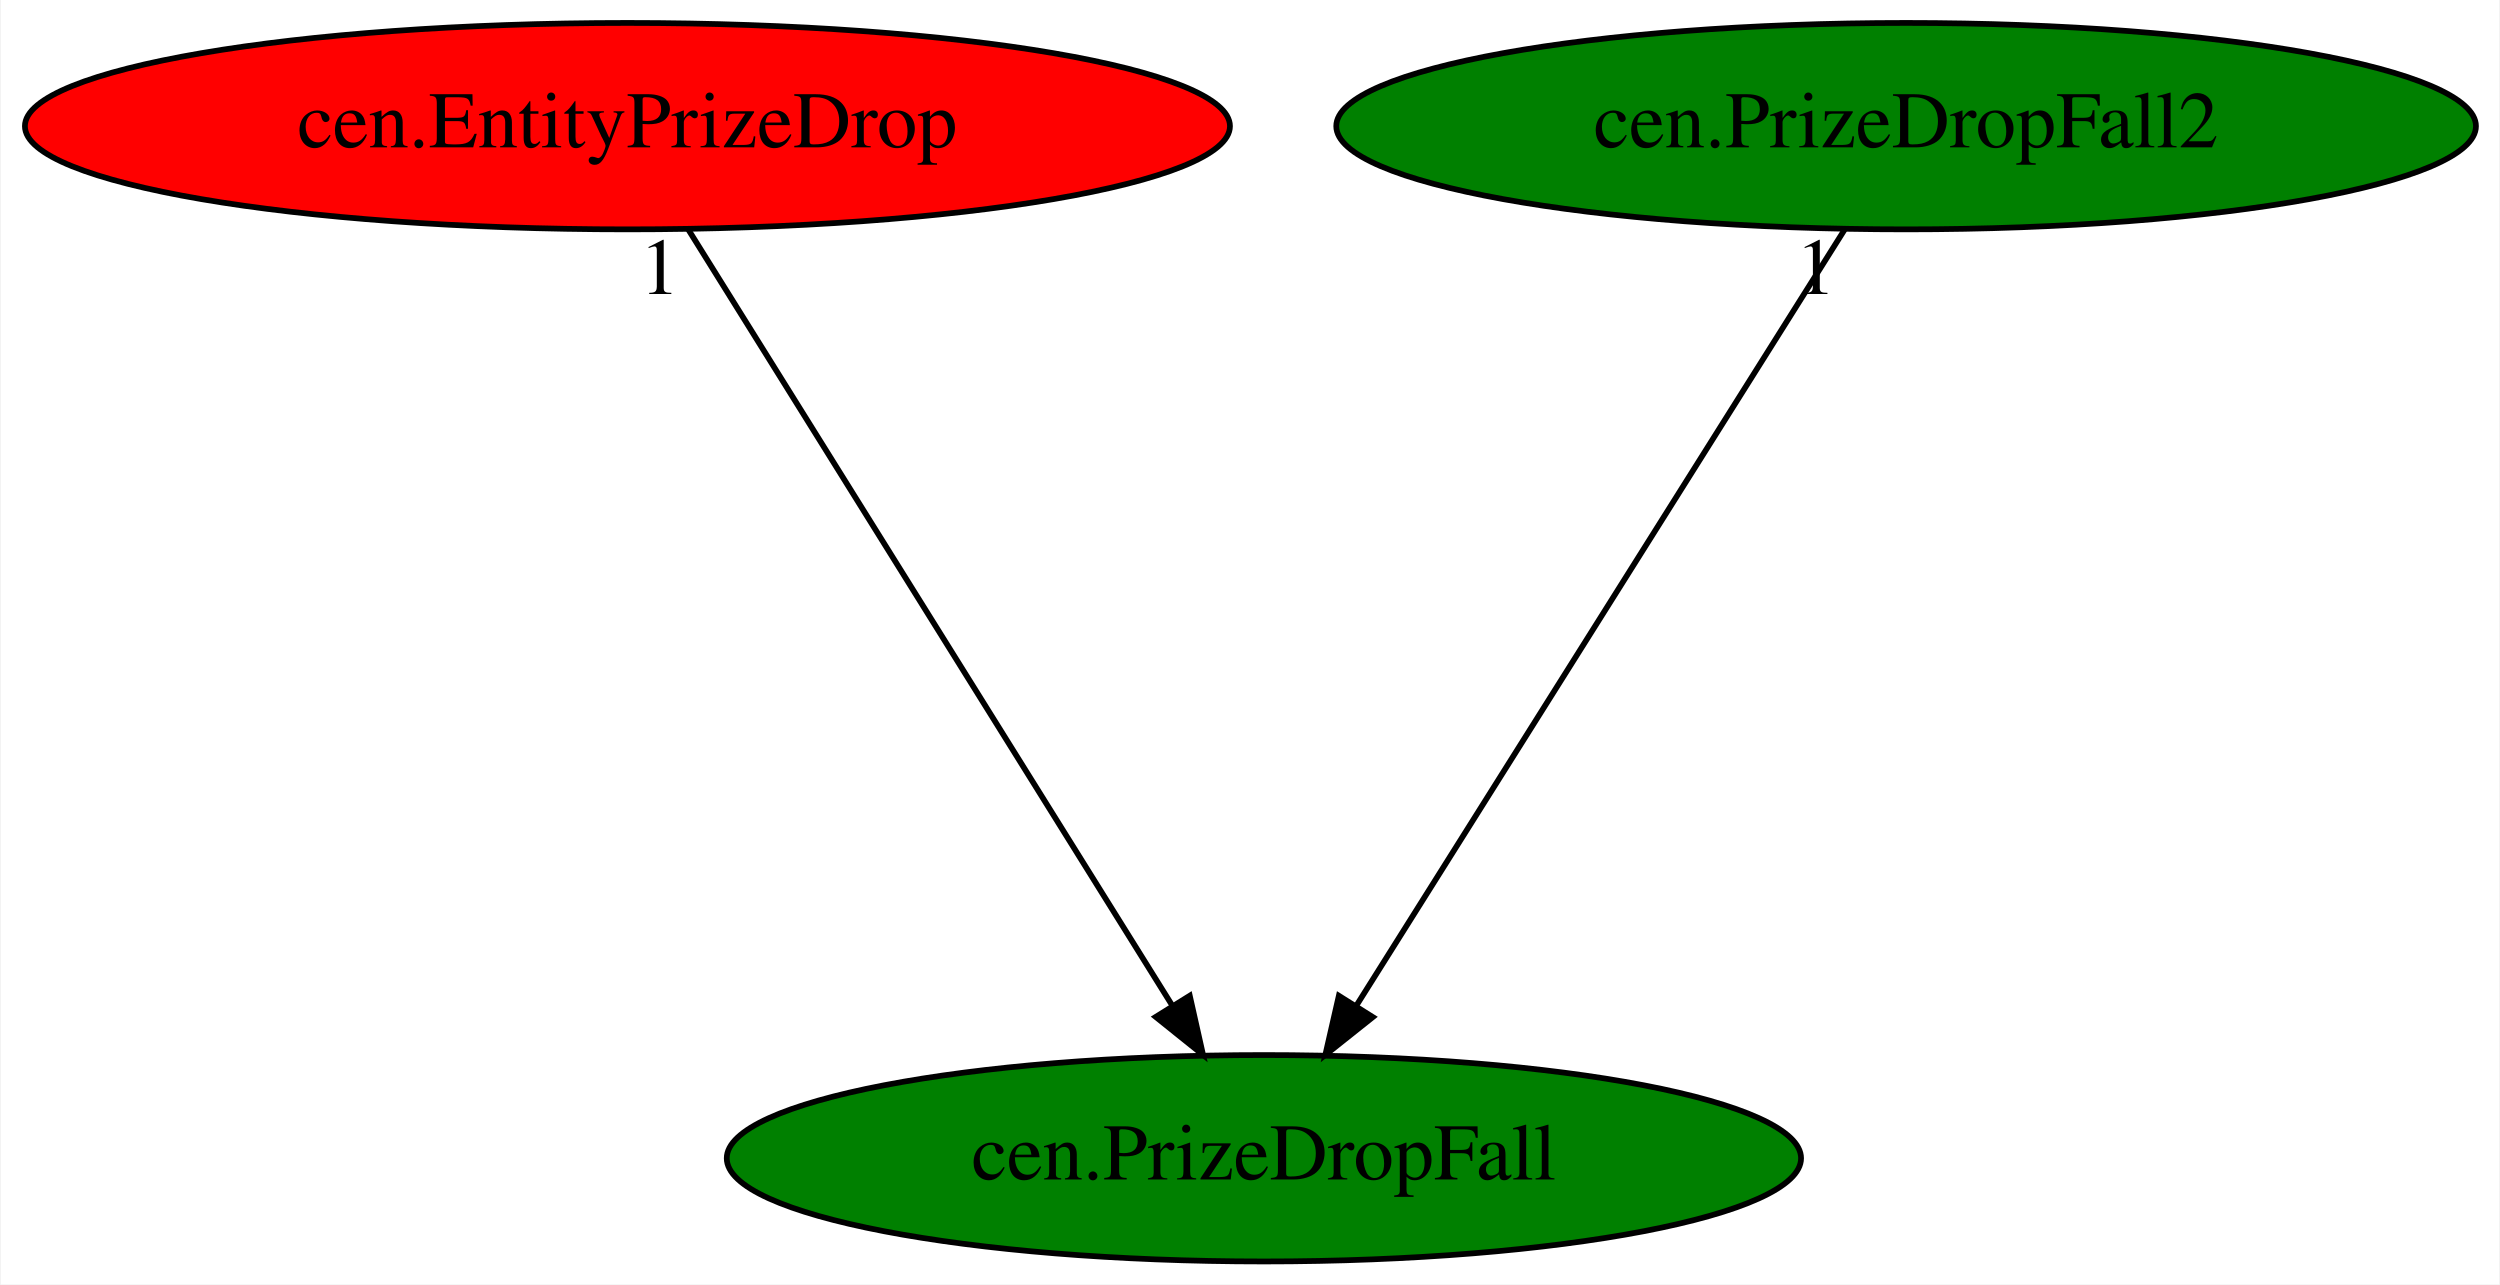
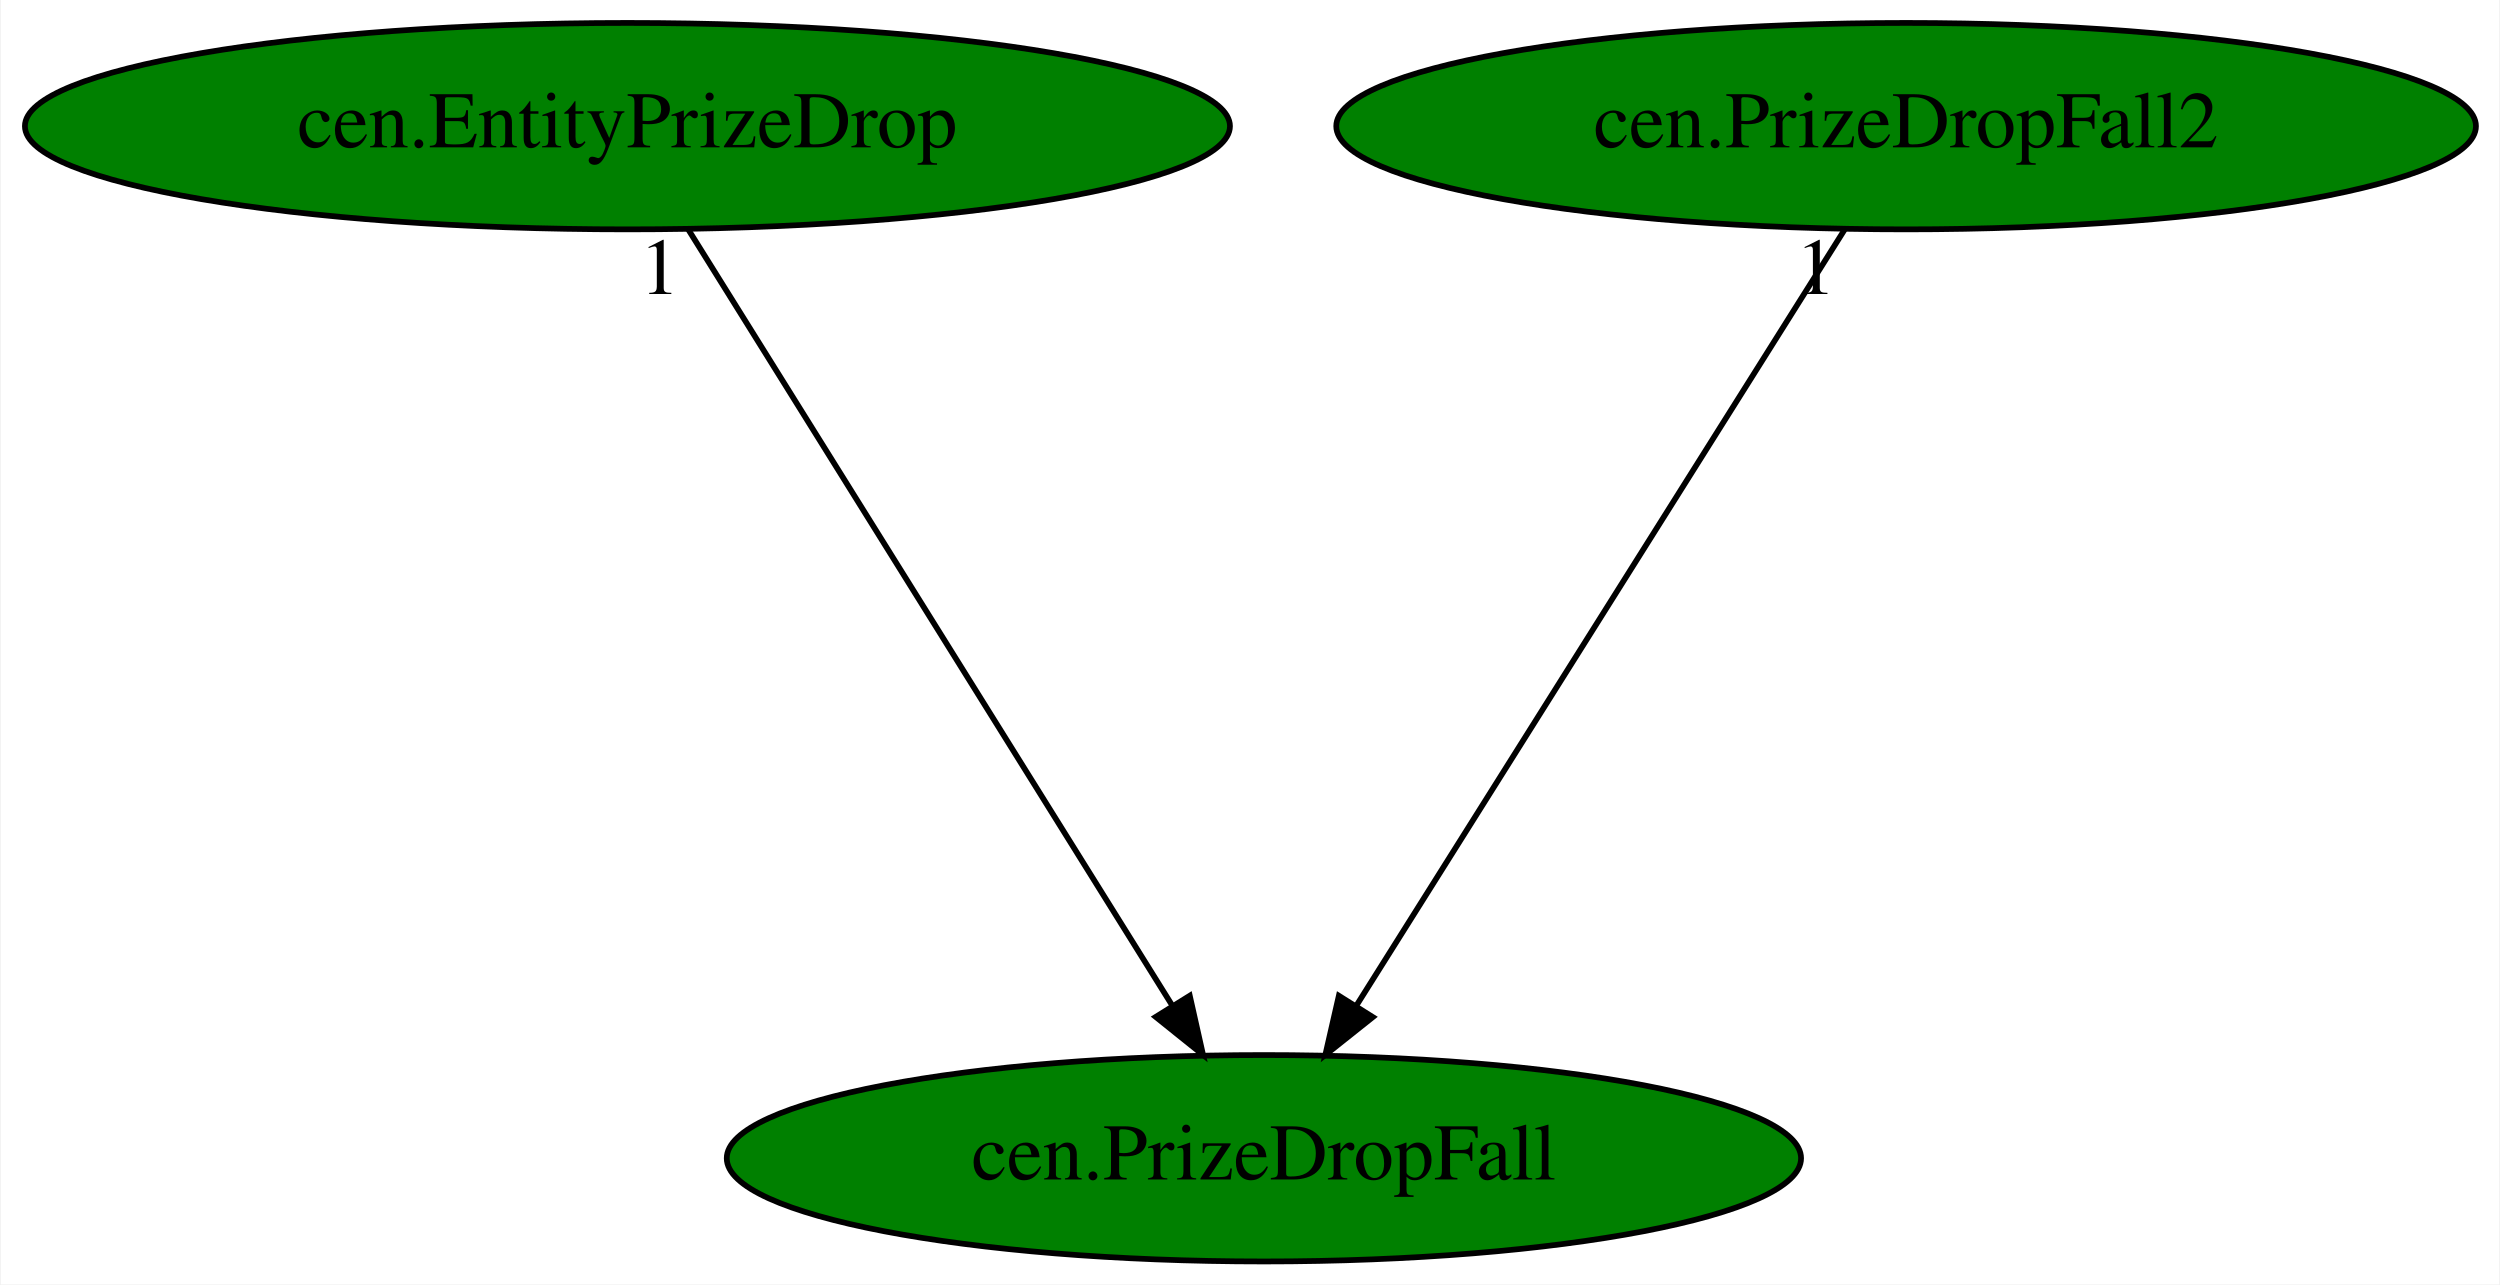
<svg xmlns="http://www.w3.org/2000/svg" xmlns:xlink="http://www.w3.org/1999/xlink" width="436pt" height="224pt" viewBox="0.00 0.00 435.73 224.00">
  <g id="graph0" class="graph" transform="scale(1 1) rotate(0) translate(4 220)">
    <polygon fill="white" stroke="transparent" points="-4,4 -4,-220 431.73,-220 431.73,4 -4,4" />
    <g id="node1" class="node">
      <ellipse fill="green" stroke="black" cx="216.29" cy="-18" rx="93.68" ry="18" />
      <text text-anchor="middle" x="216.29" y="-14.3" font-family="Times,serif" font-size="14.00">cen.PrizeDropFall</text>
    </g>
    <g id="node2" class="node">
      <g id="a_node2">
        <a xlink:href="cen.EntityPrizeDrop.svg" xlink:title="cen.EntityPrizeDrop">
-           <ellipse fill="red" stroke="black" cx="105.29" cy="-198" rx="105.08" ry="18" />
+           <ellipse fill="green" stroke="black" cx="105.29" cy="-198" rx="105.08" ry="18" />
          <text text-anchor="middle" x="105.29" y="-194.3" font-family="Times,serif" font-size="14.00">cen.EntityPrizeDrop</text>
        </a>
      </g>
    </g>
    <g id="edge1" class="edge">
      <path fill="none" stroke="black" d="M115.93,-179.93C135.49,-148.57 177.25,-81.6 200.26,-44.71" />
      <polygon fill="black" stroke="black" points="203.36,-46.35 205.68,-36.02 197.42,-42.65 203.36,-46.35" />
      <text text-anchor="middle" x="110.93" y="-168.73" font-family="Times,serif" font-size="14.00">1</text>
    </g>
    <g id="node3" class="node">
      <g id="a_node3">
        <a xlink:href="cen.PrizeDropFall2.svg" xlink:title="cen.PrizeDropFall2">
          <ellipse fill="green" stroke="black" cx="328.29" cy="-198" rx="99.38" ry="18" />
          <text text-anchor="middle" x="328.29" y="-194.3" font-family="Times,serif" font-size="14.00">cen.PrizeDropFall2</text>
        </a>
      </g>
    </g>
    <g id="edge2" class="edge">
      <path fill="none" stroke="black" d="M317.55,-179.93C297.82,-148.57 255.68,-81.6 232.47,-44.71" />
      <polygon fill="black" stroke="black" points="235.29,-42.62 227,-36.02 229.36,-46.34 235.29,-42.62" />
      <text text-anchor="middle" x="312.55" y="-168.73" font-family="Times,serif" font-size="14.00">1</text>
    </g>
  </g>
</svg>
